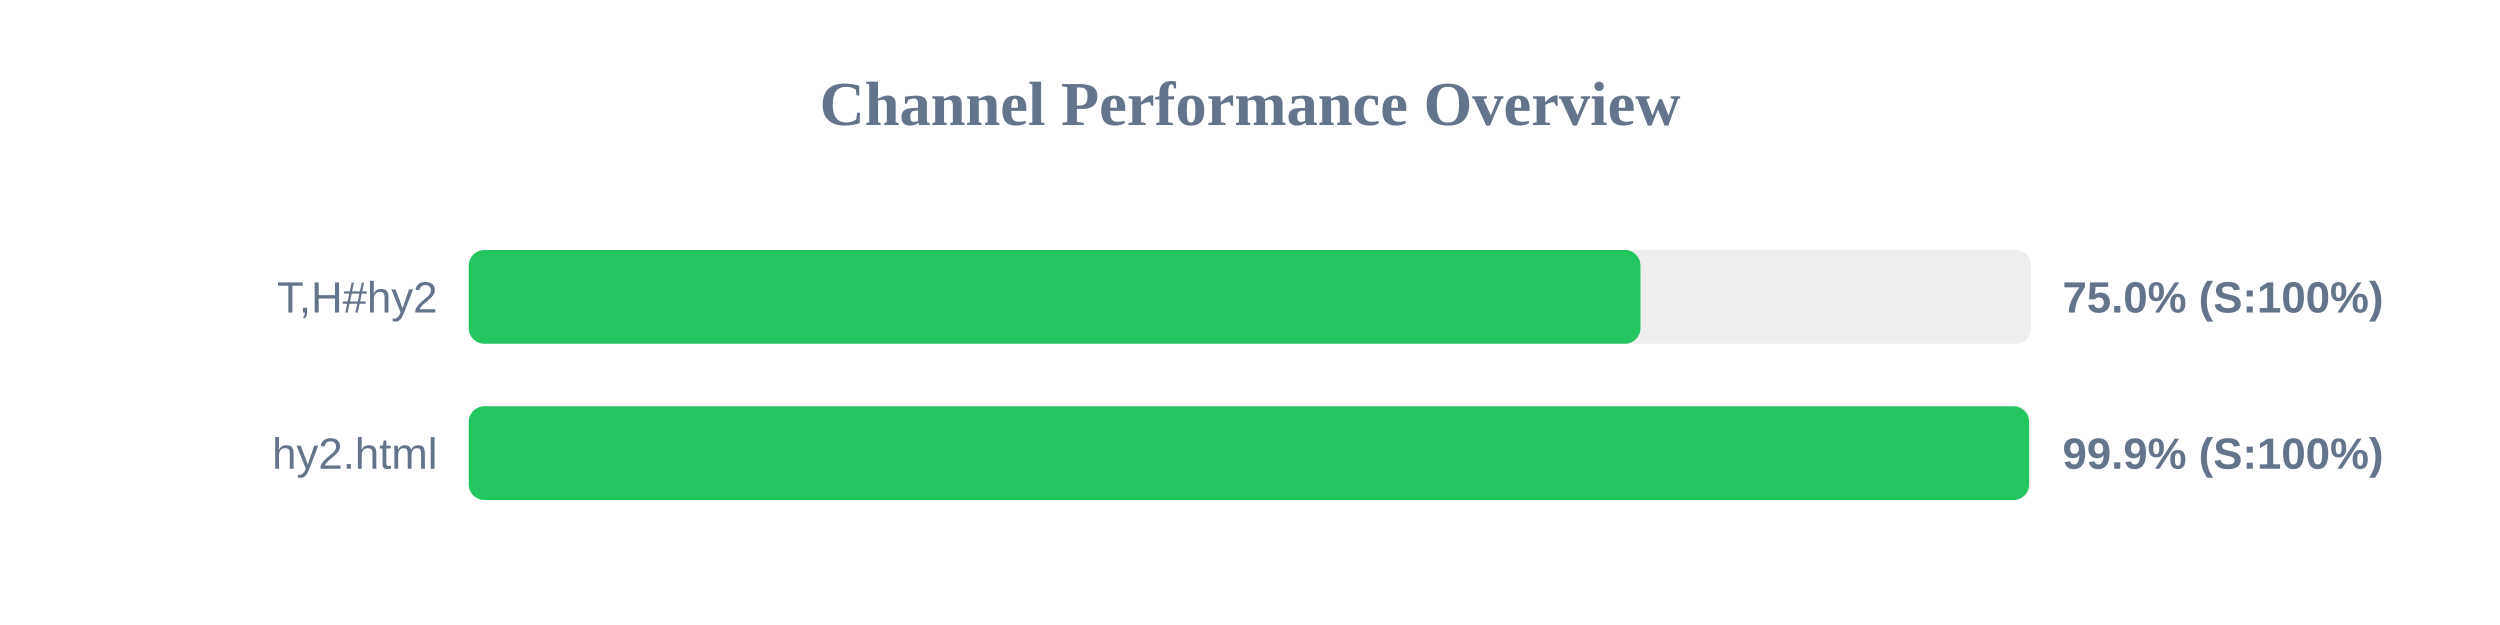
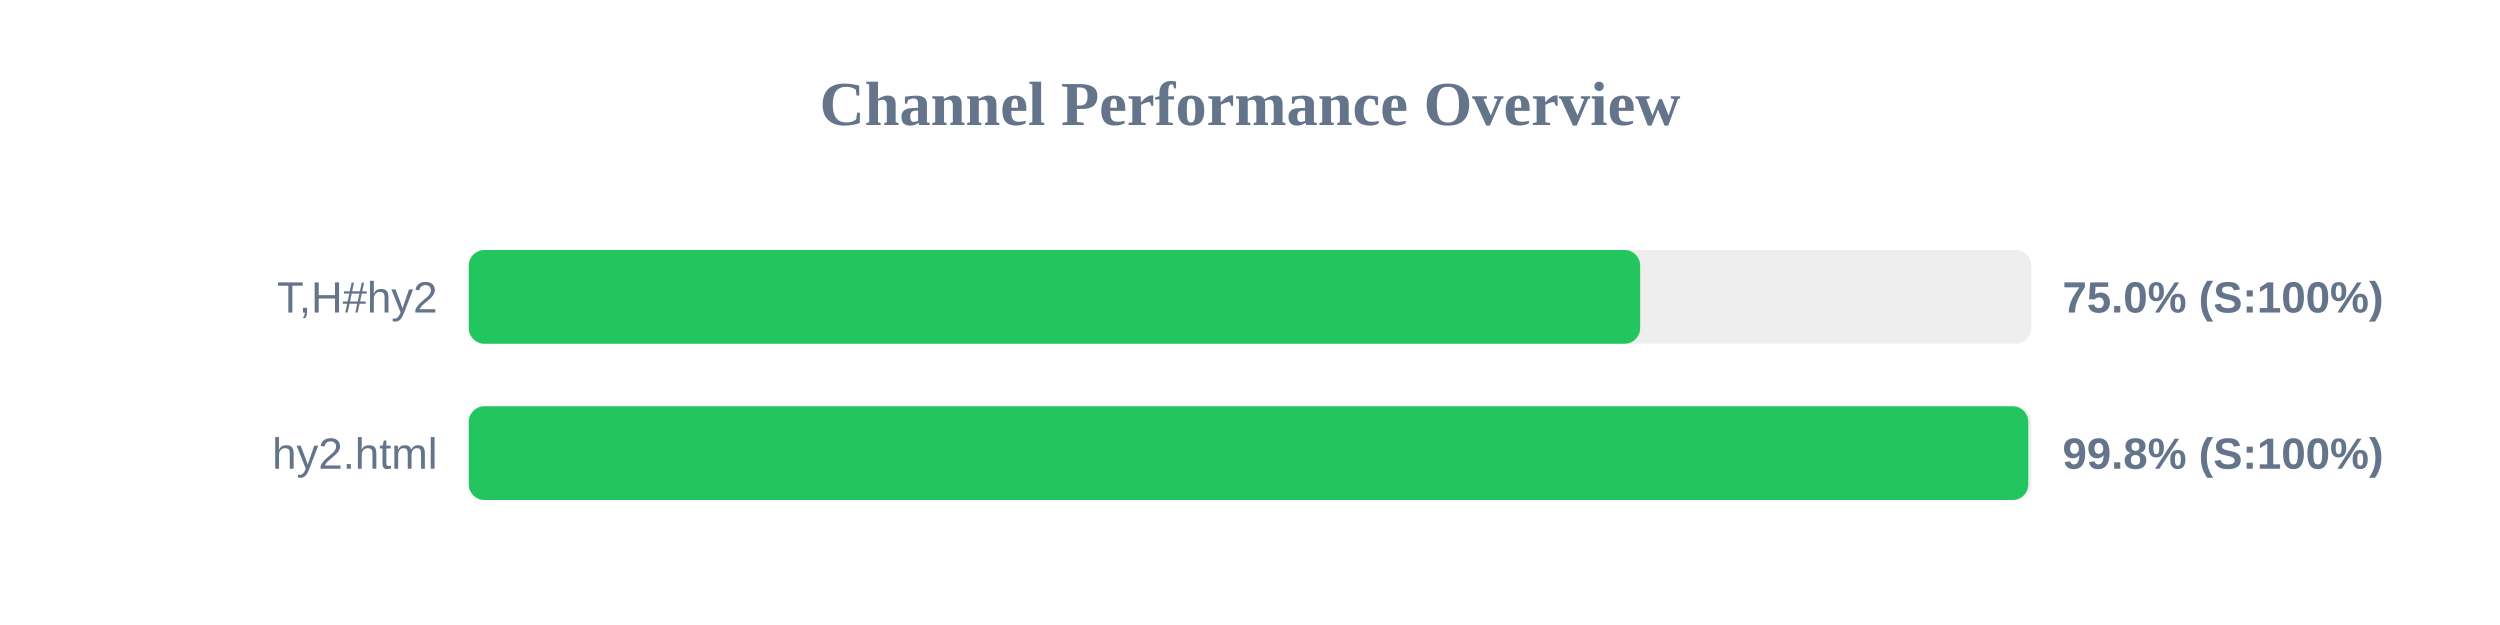
<svg xmlns="http://www.w3.org/2000/svg" width="800" height="200" version="1.1">
  <style>
        .row { font: 14px Arial; fill: #64748b; }
        .score { font: bold 14px Arial; fill: #64748b; }
    </style>
  <text x="400" y="40" text-anchor="middle" font-size="20px" font-weight="bold" fill="#64748b">Channel Performance Overview</text>
  <rect x="150" y="80" width="500" height="30" fill="#eee" rx="5" />
-   <rect x="150" y="80" width="374.95" height="30" fill="#22c55e" rx="5" />
+   <rect x="150" y="80" width="374.85" height="30" fill="#22c55e" rx="5" />
  <text x="140" y="100" text-anchor="end" class="row">T,H#hy2</text>
  <text x="660" y="100" text-anchor="start" class="score">75.0% (S:100%)</text>
  <rect x="150" y="130" width="500" height="30" fill="#eee" rx="5" />
-   <rect x="150" y="130" width="499.3" height="30" fill="#22c55e" rx="5" />
+   <rect x="150" y="130" width="499.05" height="30" fill="#22c55e" rx="5" />
  <text x="140" y="150" text-anchor="end" class="row">hy2.html</text>
-   <text x="660" y="150" text-anchor="start" class="score">99.9% (S:100%)</text>
+   <text x="660" y="150" text-anchor="start" class="score">99.8% (S:100%)</text>
</svg>
